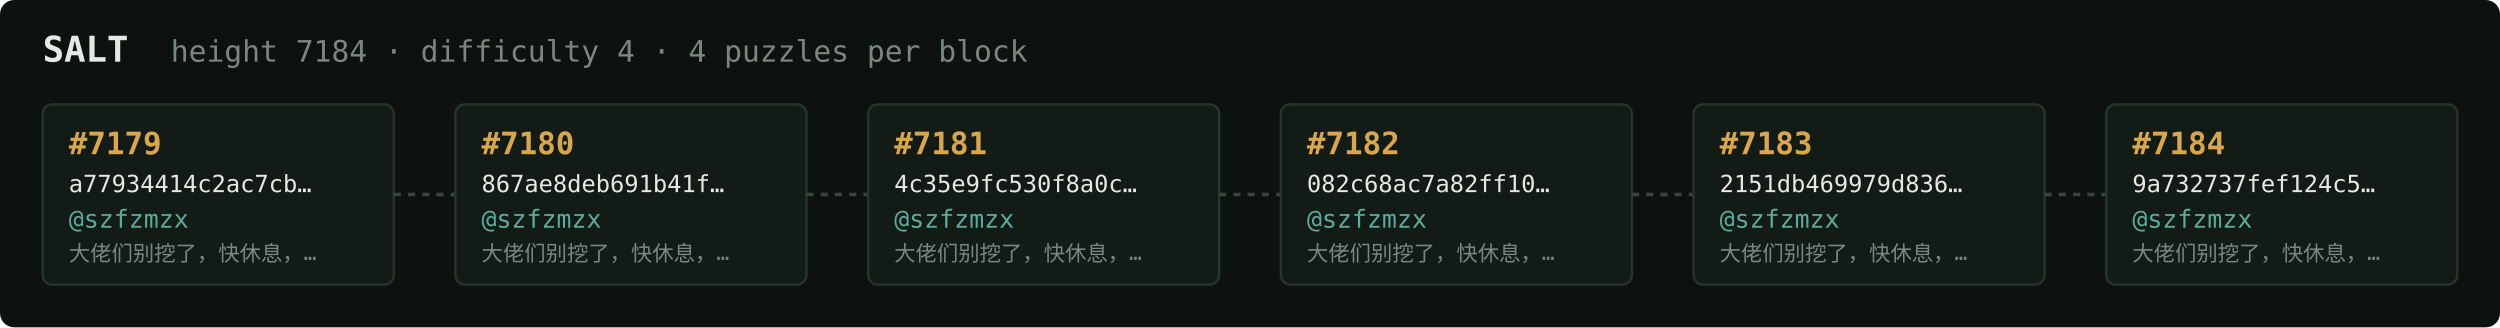
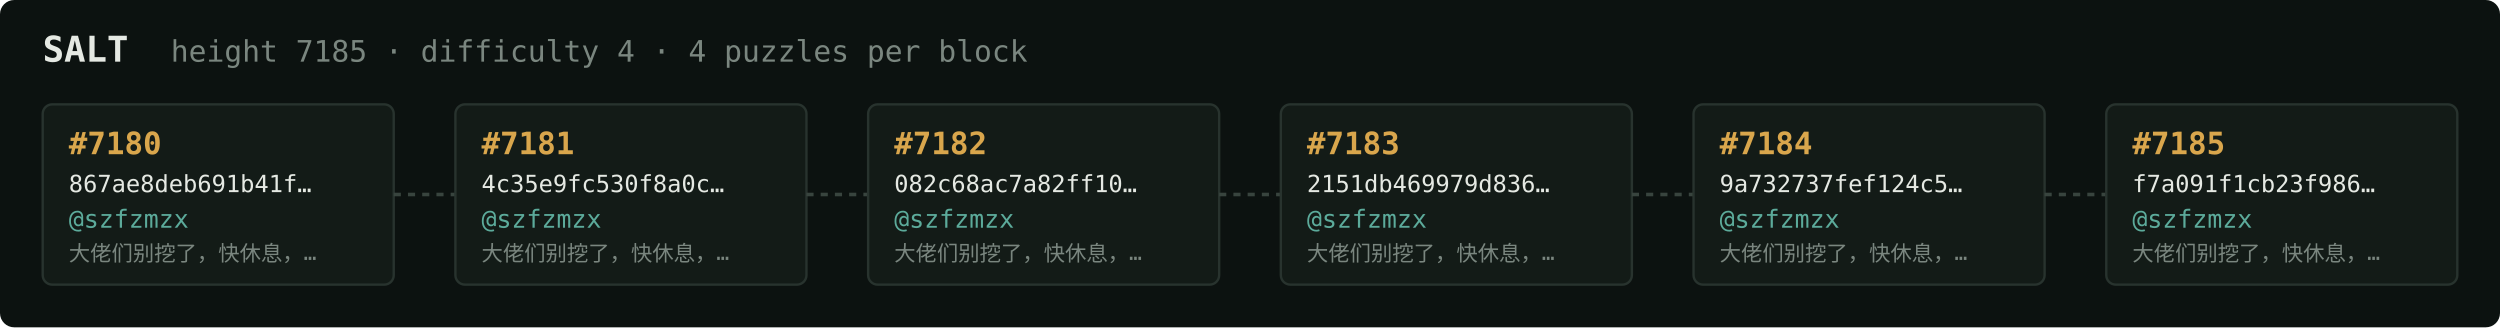
<svg xmlns="http://www.w3.org/2000/svg" width="1054" height="138" viewBox="0 0 1054 138" font-family="ui-monospace,SFMono-Regular,Menlo,monospace">
  <rect fill="#0c1210" width="1054" height="138" rx="6" />
  <text x="18" y="26" fill="#e5e9e3" font-size="15" font-weight="700">SALT</text>
-   <text x="72" y="26" fill="#7a867f" font-size="12.5">height 7184 · difficulty 4 · 4 puzzles per block</text>
+   <text x="72" y="26" fill="#7a867f" font-size="12.5">height 7185 · difficulty 4 · 4 puzzles per block</text>
  <rect x="18" y="44" width="148" height="76" rx="4" fill="#131b17" stroke="#28332e" stroke-width="1" />
-   <text x="29" y="65" fill="#d9a64c" font-size="13" font-weight="700">#7179</text>
-   <text x="29" y="81" fill="#e5e9e3" font-size="10">a77934414c2ac7cb…</text>
+   <text x="29" y="65" fill="#d9a64c" font-size="13" font-weight="700">#7180</text>
+   <text x="29" y="81" fill="#e5e9e3" font-size="10">867ae8deb691b41f…</text>
  <text x="29" y="96" fill="#5cab9b" font-size="10.5">@szfzmzx</text>
  <text x="29" y="110" fill="#7a867f" font-size="9">大佬们别挖了，快休息，…</text>
  <line x1="166" y1="82.0" x2="192" y2="82.0" stroke="#38443e" stroke-width="1.5" stroke-dasharray="3 3" />
  <rect x="192" y="44" width="148" height="76" rx="4" fill="#131b17" stroke="#28332e" stroke-width="1" />
-   <text x="203" y="65" fill="#d9a64c" font-size="13" font-weight="700">#7180</text>
-   <text x="203" y="81" fill="#e5e9e3" font-size="10">867ae8deb691b41f…</text>
+   <text x="203" y="65" fill="#d9a64c" font-size="13" font-weight="700">#7181</text>
+   <text x="203" y="81" fill="#e5e9e3" font-size="10">4c35e9fc530f8a0c…</text>
  <text x="203" y="96" fill="#5cab9b" font-size="10.5">@szfzmzx</text>
  <text x="203" y="110" fill="#7a867f" font-size="9">大佬们别挖了，快休息，…</text>
  <line x1="340" y1="82.0" x2="366" y2="82.0" stroke="#38443e" stroke-width="1.5" stroke-dasharray="3 3" />
  <rect x="366" y="44" width="148" height="76" rx="4" fill="#131b17" stroke="#28332e" stroke-width="1" />
-   <text x="377" y="65" fill="#d9a64c" font-size="13" font-weight="700">#7181</text>
-   <text x="377" y="81" fill="#e5e9e3" font-size="10">4c35e9fc530f8a0c…</text>
+   <text x="377" y="65" fill="#d9a64c" font-size="13" font-weight="700">#7182</text>
+   <text x="377" y="81" fill="#e5e9e3" font-size="10">082c68ac7a82ff10…</text>
  <text x="377" y="96" fill="#5cab9b" font-size="10.5">@szfzmzx</text>
  <text x="377" y="110" fill="#7a867f" font-size="9">大佬们别挖了，快休息，…</text>
  <line x1="514" y1="82.0" x2="540" y2="82.0" stroke="#38443e" stroke-width="1.5" stroke-dasharray="3 3" />
  <rect x="540" y="44" width="148" height="76" rx="4" fill="#131b17" stroke="#28332e" stroke-width="1" />
-   <text x="551" y="65" fill="#d9a64c" font-size="13" font-weight="700">#7182</text>
-   <text x="551" y="81" fill="#e5e9e3" font-size="10">082c68ac7a82ff10…</text>
+   <text x="551" y="65" fill="#d9a64c" font-size="13" font-weight="700">#7183</text>
+   <text x="551" y="81" fill="#e5e9e3" font-size="10">2151db469979d836…</text>
  <text x="551" y="96" fill="#5cab9b" font-size="10.5">@szfzmzx</text>
  <text x="551" y="110" fill="#7a867f" font-size="9">大佬们别挖了，快休息，…</text>
  <line x1="688" y1="82.0" x2="714" y2="82.0" stroke="#38443e" stroke-width="1.5" stroke-dasharray="3 3" />
  <rect x="714" y="44" width="148" height="76" rx="4" fill="#131b17" stroke="#28332e" stroke-width="1" />
-   <text x="725" y="65" fill="#d9a64c" font-size="13" font-weight="700">#7183</text>
-   <text x="725" y="81" fill="#e5e9e3" font-size="10">2151db469979d836…</text>
+   <text x="725" y="65" fill="#d9a64c" font-size="13" font-weight="700">#7184</text>
+   <text x="725" y="81" fill="#e5e9e3" font-size="10">9a732737fef124c5…</text>
  <text x="725" y="96" fill="#5cab9b" font-size="10.5">@szfzmzx</text>
  <text x="725" y="110" fill="#7a867f" font-size="9">大佬们别挖了，快休息，…</text>
  <line x1="862" y1="82.0" x2="888" y2="82.0" stroke="#38443e" stroke-width="1.5" stroke-dasharray="3 3" />
  <rect x="888" y="44" width="148" height="76" rx="4" fill="#131b17" stroke="#28332e" stroke-width="1" />
-   <text x="899" y="65" fill="#d9a64c" font-size="13" font-weight="700">#7184</text>
-   <text x="899" y="81" fill="#e5e9e3" font-size="10">9a732737fef124c5…</text>
+   <text x="899" y="65" fill="#d9a64c" font-size="13" font-weight="700">#7185</text>
+   <text x="899" y="81" fill="#e5e9e3" font-size="10">f7a091f1cb23f986…</text>
  <text x="899" y="96" fill="#5cab9b" font-size="10.5">@szfzmzx</text>
  <text x="899" y="110" fill="#7a867f" font-size="9">大佬们别挖了，快休息，…</text>
</svg>
